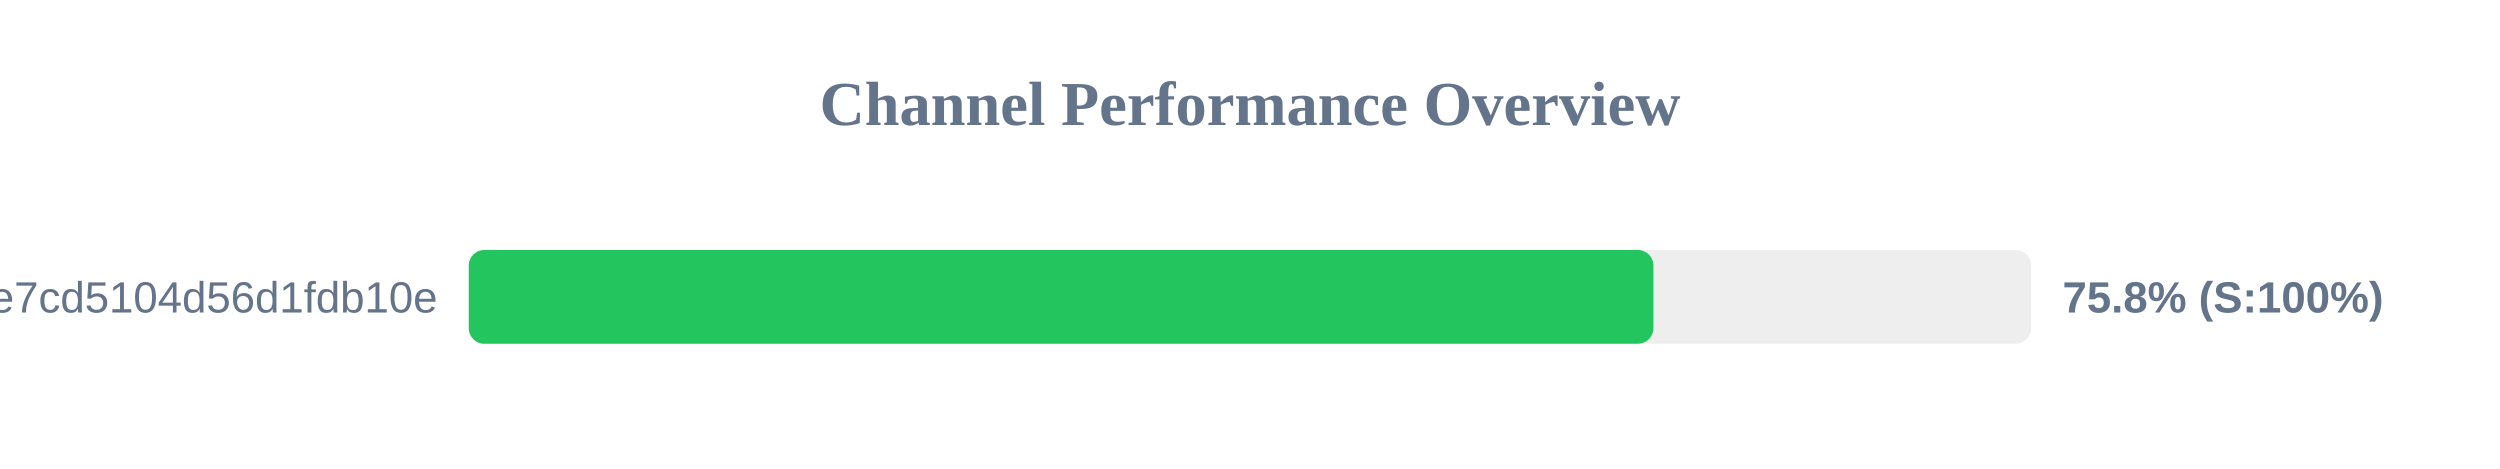
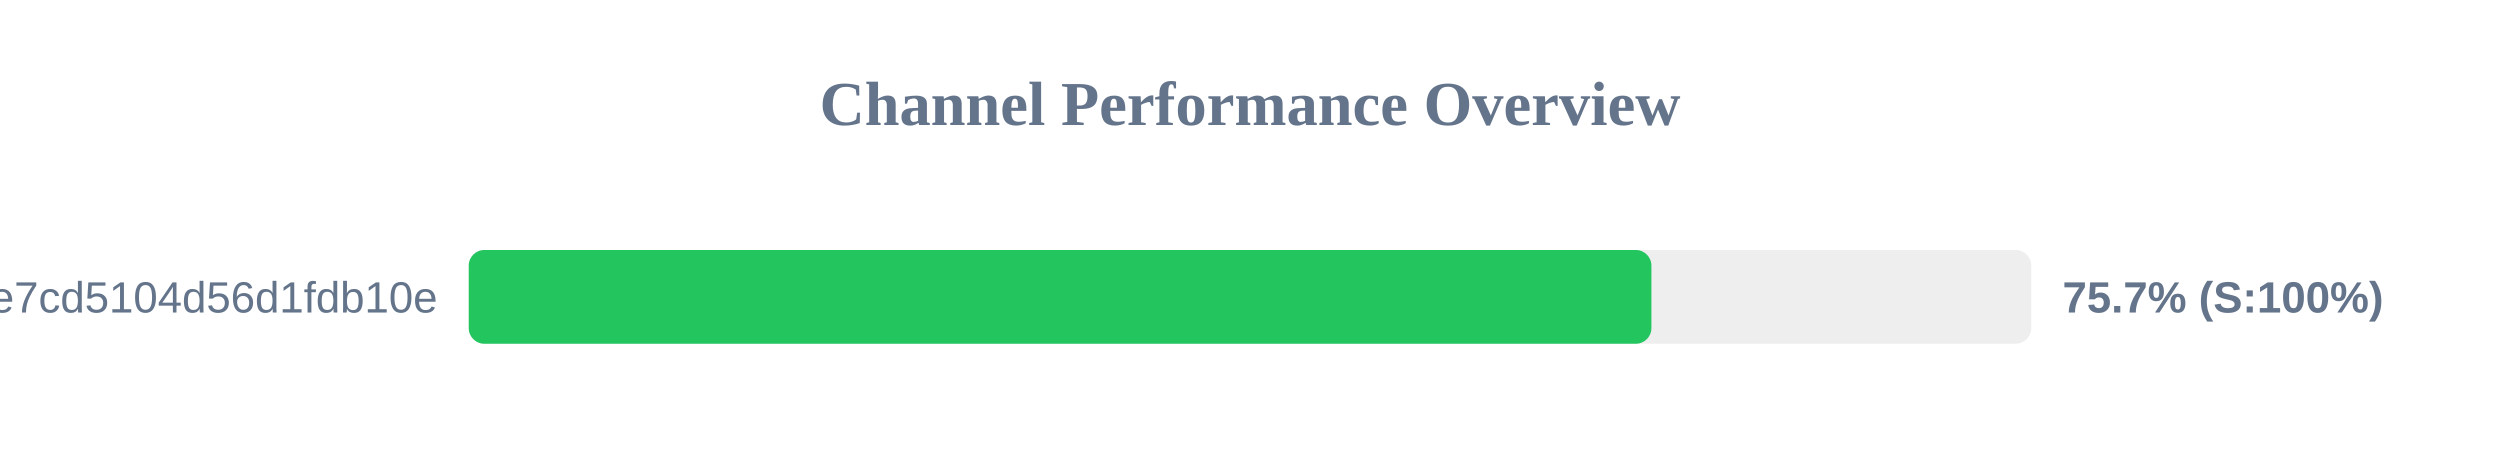
<svg xmlns="http://www.w3.org/2000/svg" width="800" height="150" version="1.1">
  <style>
        .row { font: 14px Arial; fill: #64748b; }
        .score { font: bold 14px Arial; fill: #64748b; }
    </style>
  <text x="400" y="40" text-anchor="middle" font-size="20px" font-weight="bold" fill="#64748b">Channel Performance Overview</text>
  <rect x="150" y="80" width="500" height="30" fill="#eee" rx="5" />
-   <rect x="150" y="80" width="379.1" height="30" fill="#22c55e" rx="5" />
+   <rect x="150" y="80" width="378.45" height="30" fill="#22c55e" rx="5" />
  <text x="140" y="100" text-anchor="end" class="row">subscribe?token=b92341e18cf28e7cd5104d56d1fdb10e</text>
-   <text x="660" y="100" text-anchor="start" class="score">75.8% (S:100%)</text>
+   <text x="660" y="100" text-anchor="start" class="score">75.7% (S:100%)</text>
</svg>
